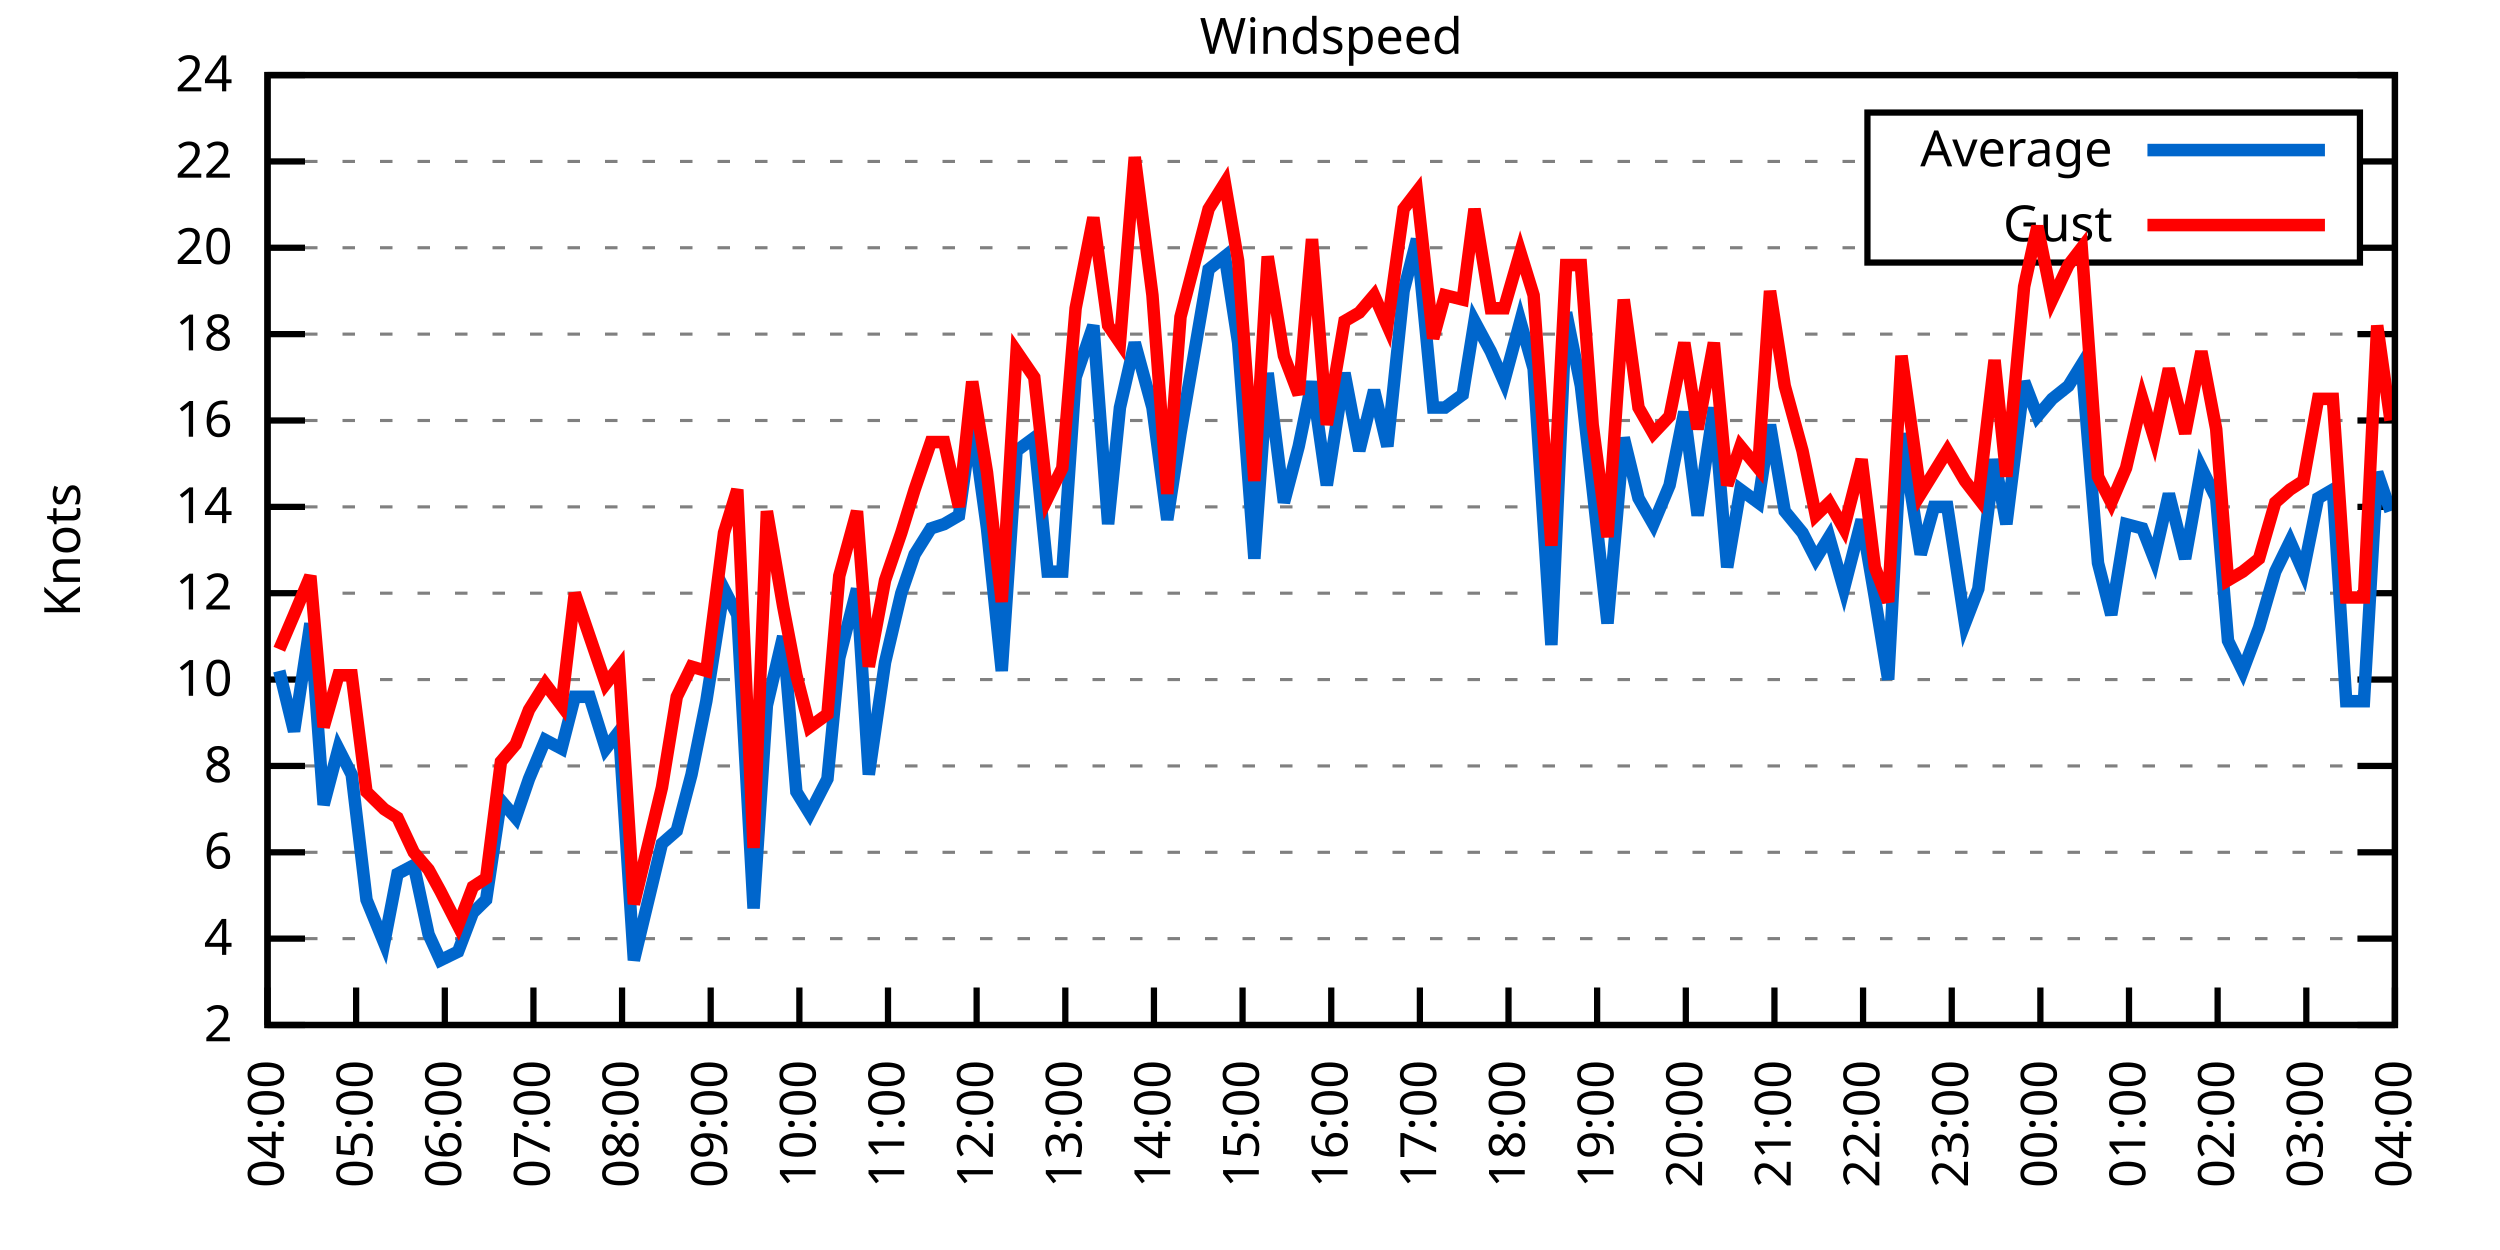
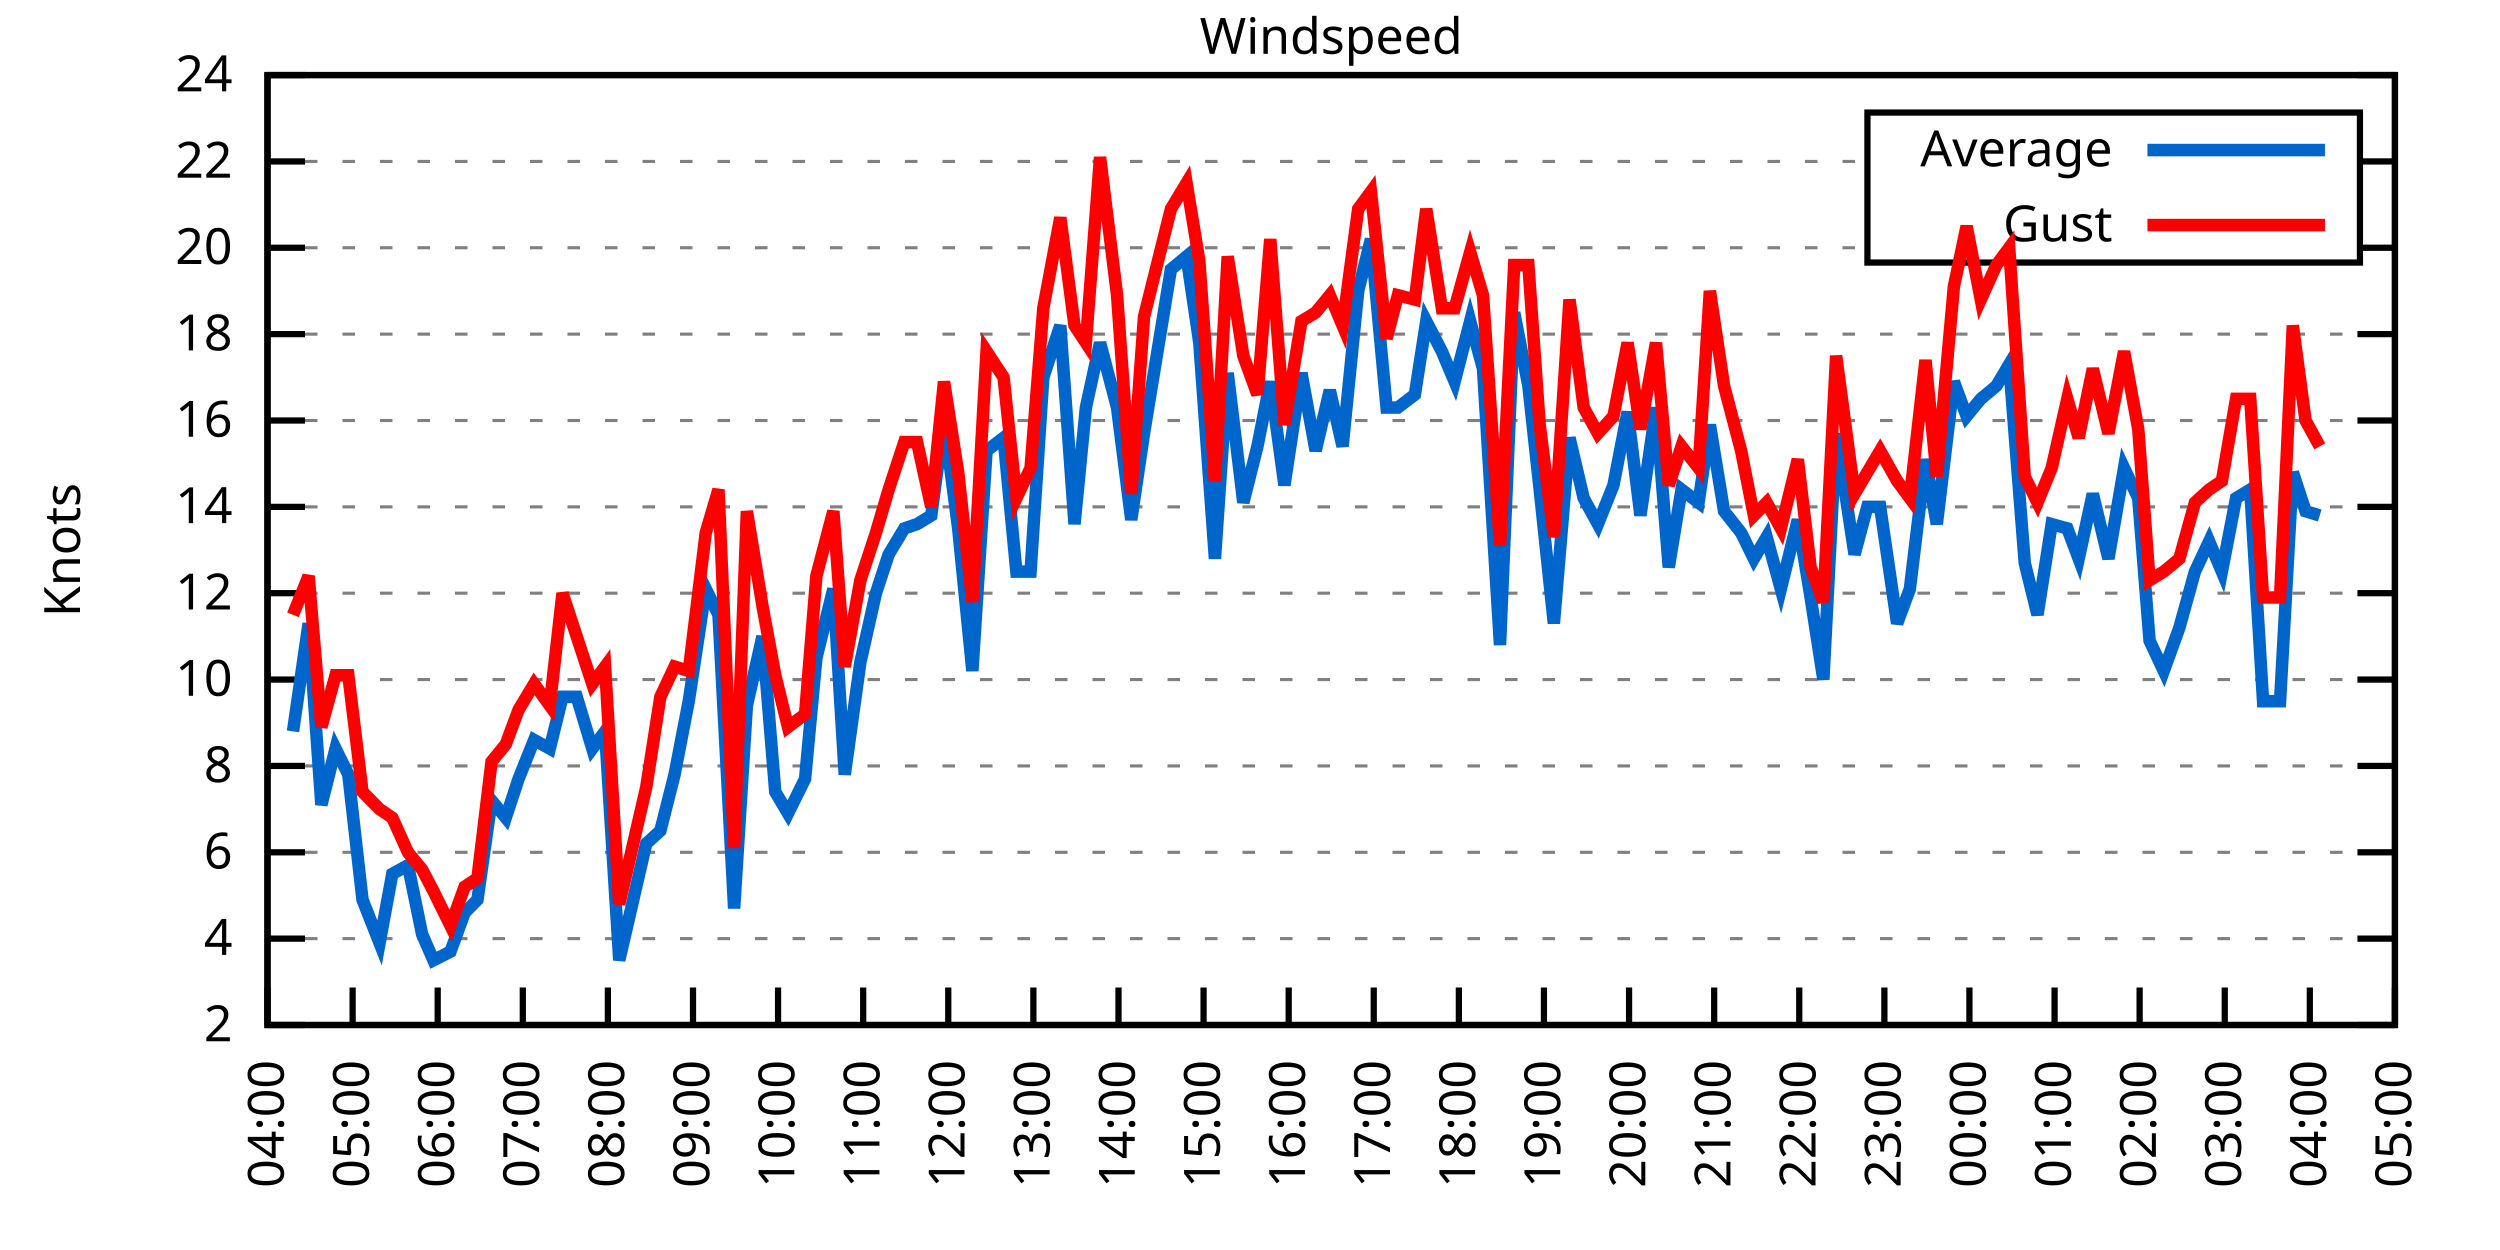
<svg xmlns="http://www.w3.org/2000/svg" xmlns:xlink="http://www.w3.org/1999/xlink" width="400" height="200" viewBox="0 0 400 200">
  <g id="gnuplot_canvas">
    <rect x="0" y="0" width="400" height="200" fill="none" />
    <defs>
      <circle id="gpDot" r="0.5" stroke-width="0.5" stroke="currentColor" />
      <path id="gpPt0" stroke-width="0.333" stroke="currentColor" d="M-1,0 h2 M0,-1 v2" />
      <path id="gpPt1" stroke-width="0.333" stroke="currentColor" d="M-1,-1 L1,1 M1,-1 L-1,1" />
      <path id="gpPt2" stroke-width="0.333" stroke="currentColor" d="M-1,0 L1,0 M0,-1 L0,1 M-1,-1 L1,1 M-1,1 L1,-1" />
      <rect id="gpPt3" stroke-width="0.333" stroke="currentColor" x="-1" y="-1" width="2" height="2" />
      <rect id="gpPt4" stroke-width="0.333" stroke="currentColor" fill="currentColor" x="-1" y="-1" width="2" height="2" />
      <circle id="gpPt5" stroke-width="0.333" stroke="currentColor" cx="0" cy="0" r="1" />
      <use xlink:href="#gpPt5" id="gpPt6" fill="currentColor" stroke="none" />
      <path id="gpPt7" stroke-width="0.333" stroke="currentColor" d="M0,-1.33 L-1.33,0.67 L1.33,0.67 z" />
      <use xlink:href="#gpPt7" id="gpPt8" fill="currentColor" stroke="none" />
      <use xlink:href="#gpPt7" id="gpPt9" stroke="currentColor" transform="rotate(180)" />
      <use xlink:href="#gpPt9" id="gpPt10" fill="currentColor" stroke="none" />
      <use xlink:href="#gpPt3" id="gpPt11" stroke="currentColor" transform="rotate(45)" />
      <use xlink:href="#gpPt11" id="gpPt12" fill="currentColor" stroke="none" />
      <path id="gpPt13" stroke-width="0.333" stroke="currentColor" d="M0,1.330 L1.265,0.411 L0.782,-1.067 L-0.782,-1.076 L-1.265,0.411 z" />
      <use xlink:href="#gpPt13" id="gpPt14" fill="currentColor" stroke="none" />
      <filter id="textbox" filterUnits="objectBoundingBox" x="0" y="0" height="1" width="1">
        <feFlood flood-color="white" flood-opacity="1" result="bgnd" />
        <feComposite in="SourceGraphic" in2="bgnd" operator="atop" />
      </filter>
      <filter id="greybox" filterUnits="objectBoundingBox" x="0" y="0" height="1" width="1">
        <feFlood flood-color="lightgrey" flood-opacity="1" result="grey" />
        <feComposite in="SourceGraphic" in2="grey" operator="atop" />
      </filter>
    </defs>
    <g fill="none" color="white" stroke="currentColor" stroke-width="1.00" stroke-linecap="butt" stroke-linejoin="miter">
</g>
    <g fill="none" color="black" stroke="currentColor" stroke-width="1.00" stroke-linecap="butt" stroke-linejoin="miter">
      <g stroke="none" shape-rendering="crispEdges">
        <polygon fill="rgb(255, 255, 255)" points="42.80,164.00 383.18,164.00 383.18,12.02 42.80,12.02 " />
      </g>
    </g>
    <g fill="none" color="black" stroke="currentColor" stroke-width="1.00" stroke-linecap="butt" stroke-linejoin="miter">
</g>
    <g fill="none" color="black" stroke="black" stroke-width="0.50" stroke-linecap="butt" stroke-linejoin="miter">
</g>
    <g fill="none" color="gray" stroke="currentColor" stroke-width="0.50" stroke-linecap="butt" stroke-linejoin="miter">
      <path stroke="gray" stroke-dasharray="2,4" class="gridline" d="M42.80,164.00 L383.19,164.00  " />
    </g>
    <g fill="none" color="gray" stroke="gray" stroke-width="1.00" stroke-linecap="butt" stroke-linejoin="miter">
</g>
    <g fill="none" color="black" stroke="currentColor" stroke-width="1.00" stroke-linecap="butt" stroke-linejoin="miter">
      <path stroke="black" d="M42.80,164.00 L48.80,164.00 M383.19,164.00 L377.19,164.00  " />
      <g transform="translate(37.20,166.60)" stroke="none" fill="black" font-family="Sans" font-size="8.00" text-anchor="end">
        <text>
          <tspan font-family="Sans"> 2</tspan>
        </text>
      </g>
    </g>
    <g fill="none" color="black" stroke="currentColor" stroke-width="1.00" stroke-linecap="butt" stroke-linejoin="miter">
</g>
    <g fill="none" color="black" stroke="black" stroke-width="0.50" stroke-linecap="butt" stroke-linejoin="miter">
</g>
    <g fill="none" color="gray" stroke="currentColor" stroke-width="0.50" stroke-linecap="butt" stroke-linejoin="miter">
      <path stroke="gray" stroke-dasharray="2,4" class="gridline" d="M42.80,150.18 L383.19,150.18  " />
    </g>
    <g fill="none" color="gray" stroke="gray" stroke-width="1.00" stroke-linecap="butt" stroke-linejoin="miter">
</g>
    <g fill="none" color="black" stroke="currentColor" stroke-width="1.00" stroke-linecap="butt" stroke-linejoin="miter">
      <path stroke="black" d="M42.80,150.18 L48.80,150.18 M383.19,150.18 L377.19,150.18  " />
      <g transform="translate(37.20,152.78)" stroke="none" fill="black" font-family="Sans" font-size="8.00" text-anchor="end">
        <text>
          <tspan font-family="Sans"> 4</tspan>
        </text>
      </g>
    </g>
    <g fill="none" color="black" stroke="currentColor" stroke-width="1.00" stroke-linecap="butt" stroke-linejoin="miter">
</g>
    <g fill="none" color="black" stroke="black" stroke-width="0.50" stroke-linecap="butt" stroke-linejoin="miter">
</g>
    <g fill="none" color="gray" stroke="currentColor" stroke-width="0.50" stroke-linecap="butt" stroke-linejoin="miter">
      <path stroke="gray" stroke-dasharray="2,4" class="gridline" d="M42.80,136.37 L383.19,136.37  " />
    </g>
    <g fill="none" color="gray" stroke="gray" stroke-width="1.00" stroke-linecap="butt" stroke-linejoin="miter">
</g>
    <g fill="none" color="black" stroke="currentColor" stroke-width="1.00" stroke-linecap="butt" stroke-linejoin="miter">
      <path stroke="black" d="M42.80,136.37 L48.80,136.37 M383.19,136.37 L377.19,136.37  " />
      <g transform="translate(37.20,138.97)" stroke="none" fill="black" font-family="Sans" font-size="8.00" text-anchor="end">
        <text>
          <tspan font-family="Sans"> 6</tspan>
        </text>
      </g>
    </g>
    <g fill="none" color="black" stroke="currentColor" stroke-width="1.00" stroke-linecap="butt" stroke-linejoin="miter">
</g>
    <g fill="none" color="black" stroke="black" stroke-width="0.50" stroke-linecap="butt" stroke-linejoin="miter">
</g>
    <g fill="none" color="gray" stroke="currentColor" stroke-width="0.50" stroke-linecap="butt" stroke-linejoin="miter">
      <path stroke="gray" stroke-dasharray="2,4" class="gridline" d="M42.80,122.55 L383.19,122.55  " />
    </g>
    <g fill="none" color="gray" stroke="gray" stroke-width="1.00" stroke-linecap="butt" stroke-linejoin="miter">
</g>
    <g fill="none" color="black" stroke="currentColor" stroke-width="1.00" stroke-linecap="butt" stroke-linejoin="miter">
      <path stroke="black" d="M42.80,122.55 L48.80,122.55 M383.19,122.55 L377.19,122.55  " />
      <g transform="translate(37.20,125.15)" stroke="none" fill="black" font-family="Sans" font-size="8.00" text-anchor="end">
        <text>
          <tspan font-family="Sans"> 8</tspan>
        </text>
      </g>
    </g>
    <g fill="none" color="black" stroke="currentColor" stroke-width="1.00" stroke-linecap="butt" stroke-linejoin="miter">
</g>
    <g fill="none" color="black" stroke="black" stroke-width="0.50" stroke-linecap="butt" stroke-linejoin="miter">
</g>
    <g fill="none" color="gray" stroke="currentColor" stroke-width="0.50" stroke-linecap="butt" stroke-linejoin="miter">
      <path stroke="gray" stroke-dasharray="2,4" class="gridline" d="M42.80,108.73 L383.19,108.73  " />
    </g>
    <g fill="none" color="gray" stroke="gray" stroke-width="1.00" stroke-linecap="butt" stroke-linejoin="miter">
</g>
    <g fill="none" color="black" stroke="currentColor" stroke-width="1.00" stroke-linecap="butt" stroke-linejoin="miter">
      <path stroke="black" d="M42.80,108.73 L48.80,108.73 M383.19,108.73 L377.19,108.73  " />
      <g transform="translate(37.20,111.33)" stroke="none" fill="black" font-family="Sans" font-size="8.00" text-anchor="end">
        <text>
          <tspan font-family="Sans"> 10</tspan>
        </text>
      </g>
    </g>
    <g fill="none" color="black" stroke="currentColor" stroke-width="1.00" stroke-linecap="butt" stroke-linejoin="miter">
</g>
    <g fill="none" color="black" stroke="black" stroke-width="0.50" stroke-linecap="butt" stroke-linejoin="miter">
</g>
    <g fill="none" color="gray" stroke="currentColor" stroke-width="0.50" stroke-linecap="butt" stroke-linejoin="miter">
      <path stroke="gray" stroke-dasharray="2,4" class="gridline" d="M42.80,94.91 L383.19,94.91  " />
    </g>
    <g fill="none" color="gray" stroke="gray" stroke-width="1.00" stroke-linecap="butt" stroke-linejoin="miter">
</g>
    <g fill="none" color="black" stroke="currentColor" stroke-width="1.00" stroke-linecap="butt" stroke-linejoin="miter">
      <path stroke="black" d="M42.80,94.91 L48.80,94.91 M383.19,94.91 L377.19,94.91  " />
      <g transform="translate(37.20,97.51)" stroke="none" fill="black" font-family="Sans" font-size="8.00" text-anchor="end">
        <text>
          <tspan font-family="Sans"> 12</tspan>
        </text>
      </g>
    </g>
    <g fill="none" color="black" stroke="currentColor" stroke-width="1.00" stroke-linecap="butt" stroke-linejoin="miter">
</g>
    <g fill="none" color="black" stroke="black" stroke-width="0.50" stroke-linecap="butt" stroke-linejoin="miter">
</g>
    <g fill="none" color="gray" stroke="currentColor" stroke-width="0.50" stroke-linecap="butt" stroke-linejoin="miter">
      <path stroke="gray" stroke-dasharray="2,4" class="gridline" d="M42.80,81.10 L383.19,81.10  " />
    </g>
    <g fill="none" color="gray" stroke="gray" stroke-width="1.00" stroke-linecap="butt" stroke-linejoin="miter">
</g>
    <g fill="none" color="black" stroke="currentColor" stroke-width="1.00" stroke-linecap="butt" stroke-linejoin="miter">
      <path stroke="black" d="M42.80,81.10 L48.80,81.10 M383.19,81.10 L377.19,81.10  " />
      <g transform="translate(37.20,83.70)" stroke="none" fill="black" font-family="Sans" font-size="8.00" text-anchor="end">
        <text>
          <tspan font-family="Sans"> 14</tspan>
        </text>
      </g>
    </g>
    <g fill="none" color="black" stroke="currentColor" stroke-width="1.00" stroke-linecap="butt" stroke-linejoin="miter">
</g>
    <g fill="none" color="black" stroke="black" stroke-width="0.50" stroke-linecap="butt" stroke-linejoin="miter">
</g>
    <g fill="none" color="gray" stroke="currentColor" stroke-width="0.50" stroke-linecap="butt" stroke-linejoin="miter">
      <path stroke="gray" stroke-dasharray="2,4" class="gridline" d="M42.80,67.28 L383.19,67.28  " />
    </g>
    <g fill="none" color="gray" stroke="gray" stroke-width="1.00" stroke-linecap="butt" stroke-linejoin="miter">
</g>
    <g fill="none" color="black" stroke="currentColor" stroke-width="1.00" stroke-linecap="butt" stroke-linejoin="miter">
      <path stroke="black" d="M42.80,67.28 L48.80,67.28 M383.19,67.28 L377.19,67.28  " />
      <g transform="translate(37.20,69.88)" stroke="none" fill="black" font-family="Sans" font-size="8.00" text-anchor="end">
        <text>
          <tspan font-family="Sans"> 16</tspan>
        </text>
      </g>
    </g>
    <g fill="none" color="black" stroke="currentColor" stroke-width="1.00" stroke-linecap="butt" stroke-linejoin="miter">
</g>
    <g fill="none" color="black" stroke="black" stroke-width="0.50" stroke-linecap="butt" stroke-linejoin="miter">
</g>
    <g fill="none" color="gray" stroke="currentColor" stroke-width="0.50" stroke-linecap="butt" stroke-linejoin="miter">
      <path stroke="gray" stroke-dasharray="2,4" class="gridline" d="M42.80,53.46 L383.19,53.46  " />
    </g>
    <g fill="none" color="gray" stroke="gray" stroke-width="1.00" stroke-linecap="butt" stroke-linejoin="miter">
</g>
    <g fill="none" color="black" stroke="currentColor" stroke-width="1.00" stroke-linecap="butt" stroke-linejoin="miter">
      <path stroke="black" d="M42.80,53.46 L48.80,53.46 M383.19,53.46 L377.19,53.46  " />
      <g transform="translate(37.20,56.06)" stroke="none" fill="black" font-family="Sans" font-size="8.00" text-anchor="end">
        <text>
          <tspan font-family="Sans"> 18</tspan>
        </text>
      </g>
    </g>
    <g fill="none" color="black" stroke="currentColor" stroke-width="1.00" stroke-linecap="butt" stroke-linejoin="miter">
</g>
    <g fill="none" color="black" stroke="black" stroke-width="0.50" stroke-linecap="butt" stroke-linejoin="miter">
</g>
    <g fill="none" color="gray" stroke="currentColor" stroke-width="0.50" stroke-linecap="butt" stroke-linejoin="miter">
      <path stroke="gray" stroke-dasharray="2,4" class="gridline" d="M42.80,39.64 L298.79,39.64 M377.59,39.64 L383.19,39.64  " />
    </g>
    <g fill="none" color="gray" stroke="gray" stroke-width="1.00" stroke-linecap="butt" stroke-linejoin="miter">
</g>
    <g fill="none" color="black" stroke="currentColor" stroke-width="1.00" stroke-linecap="butt" stroke-linejoin="miter">
      <path stroke="black" d="M42.80,39.64 L48.80,39.64 M383.19,39.64 L377.19,39.64  " />
      <g transform="translate(37.20,42.24)" stroke="none" fill="black" font-family="Sans" font-size="8.00" text-anchor="end">
        <text>
          <tspan font-family="Sans"> 20</tspan>
        </text>
      </g>
    </g>
    <g fill="none" color="black" stroke="currentColor" stroke-width="1.00" stroke-linecap="butt" stroke-linejoin="miter">
</g>
    <g fill="none" color="black" stroke="black" stroke-width="0.50" stroke-linecap="butt" stroke-linejoin="miter">
</g>
    <g fill="none" color="gray" stroke="currentColor" stroke-width="0.50" stroke-linecap="butt" stroke-linejoin="miter">
      <path stroke="gray" stroke-dasharray="2,4" class="gridline" d="M42.80,25.83 L298.79,25.83 M377.59,25.83 L383.19,25.83  " />
    </g>
    <g fill="none" color="gray" stroke="gray" stroke-width="1.00" stroke-linecap="butt" stroke-linejoin="miter">
</g>
    <g fill="none" color="black" stroke="currentColor" stroke-width="1.00" stroke-linecap="butt" stroke-linejoin="miter">
      <path stroke="black" d="M42.80,25.83 L48.80,25.83 M383.19,25.83 L377.19,25.83  " />
      <g transform="translate(37.20,28.43)" stroke="none" fill="black" font-family="Sans" font-size="8.00" text-anchor="end">
        <text>
          <tspan font-family="Sans"> 22</tspan>
        </text>
      </g>
    </g>
    <g fill="none" color="black" stroke="currentColor" stroke-width="1.00" stroke-linecap="butt" stroke-linejoin="miter">
</g>
    <g fill="none" color="black" stroke="black" stroke-width="0.50" stroke-linecap="butt" stroke-linejoin="miter">
</g>
    <g fill="none" color="gray" stroke="currentColor" stroke-width="0.50" stroke-linecap="butt" stroke-linejoin="miter">
      <path stroke="gray" stroke-dasharray="2,4" class="gridline" d="M42.80,12.01 L383.19,12.01  " />
    </g>
    <g fill="none" color="gray" stroke="gray" stroke-width="1.00" stroke-linecap="butt" stroke-linejoin="miter">
</g>
    <g fill="none" color="black" stroke="currentColor" stroke-width="1.00" stroke-linecap="butt" stroke-linejoin="miter">
      <path stroke="black" d="M42.80,12.01 L48.80,12.01 M383.19,12.01 L377.19,12.01  " />
      <g transform="translate(37.20,14.61)" stroke="none" fill="black" font-family="Sans" font-size="8.00" text-anchor="end">
        <text>
          <tspan font-family="Sans"> 24</tspan>
        </text>
      </g>
    </g>
    <g fill="none" color="black" stroke="currentColor" stroke-width="1.00" stroke-linecap="butt" stroke-linejoin="miter">
      <path stroke="black" d="M42.80,164.00 L42.80,158.00  " />
      <g transform="translate(45.40,169.60) rotate(270.00)" stroke="none" fill="black" font-family="Sans" font-size="8.00" text-anchor="end">
        <text>
          <tspan font-family="Sans">04:00</tspan>
        </text>
      </g>
    </g>
    <g fill="none" color="black" stroke="currentColor" stroke-width="1.00" stroke-linecap="butt" stroke-linejoin="miter">
-       <path stroke="black" d="M56.98,164.00 L56.98,158.00  " />
-       <g transform="translate(59.58,169.60) rotate(270.00)" stroke="none" fill="black" font-family="Sans" font-size="8.00" text-anchor="end">
+       <path stroke="black" d="M56.42,164.00 L56.42,158.00  " />
+       <g transform="translate(59.02,169.60) rotate(270.00)" stroke="none" fill="black" font-family="Sans" font-size="8.00" text-anchor="end">
        <text>
          <tspan font-family="Sans">05:00</tspan>
        </text>
      </g>
    </g>
    <g fill="none" color="black" stroke="currentColor" stroke-width="1.00" stroke-linecap="butt" stroke-linejoin="miter">
-       <path stroke="black" d="M71.17,164.00 L71.17,158.00  " />
-       <g transform="translate(73.77,169.60) rotate(270.00)" stroke="none" fill="black" font-family="Sans" font-size="8.00" text-anchor="end">
+       <path stroke="black" d="M70.03,164.00 L70.03,158.00  " />
+       <g transform="translate(72.63,169.60) rotate(270.00)" stroke="none" fill="black" font-family="Sans" font-size="8.00" text-anchor="end">
        <text>
          <tspan font-family="Sans">06:00</tspan>
        </text>
      </g>
    </g>
    <g fill="none" color="black" stroke="currentColor" stroke-width="1.00" stroke-linecap="butt" stroke-linejoin="miter">
-       <path stroke="black" d="M85.35,164.00 L85.35,158.00  " />
-       <g transform="translate(87.95,169.60) rotate(270.00)" stroke="none" fill="black" font-family="Sans" font-size="8.00" text-anchor="end">
+       <path stroke="black" d="M83.65,164.00 L83.65,158.00  " />
+       <g transform="translate(86.25,169.60) rotate(270.00)" stroke="none" fill="black" font-family="Sans" font-size="8.00" text-anchor="end">
        <text>
          <tspan font-family="Sans">07:00</tspan>
        </text>
      </g>
    </g>
    <g fill="none" color="black" stroke="currentColor" stroke-width="1.00" stroke-linecap="butt" stroke-linejoin="miter">
-       <path stroke="black" d="M99.53,164.00 L99.53,158.00  " />
-       <g transform="translate(102.13,169.60) rotate(270.00)" stroke="none" fill="black" font-family="Sans" font-size="8.00" text-anchor="end">
+       <path stroke="black" d="M97.26,164.00 L97.26,158.00  " />
+       <g transform="translate(99.86,169.60) rotate(270.00)" stroke="none" fill="black" font-family="Sans" font-size="8.00" text-anchor="end">
        <text>
          <tspan font-family="Sans">08:00</tspan>
        </text>
      </g>
    </g>
    <g fill="none" color="black" stroke="currentColor" stroke-width="1.00" stroke-linecap="butt" stroke-linejoin="miter">
-       <path stroke="black" d="M113.71,164.00 L113.71,158.00  " />
-       <g transform="translate(116.31,169.60) rotate(270.00)" stroke="none" fill="black" font-family="Sans" font-size="8.00" text-anchor="end">
+       <path stroke="black" d="M110.88,164.00 L110.88,158.00  " />
+       <g transform="translate(113.48,169.60) rotate(270.00)" stroke="none" fill="black" font-family="Sans" font-size="8.00" text-anchor="end">
        <text>
          <tspan font-family="Sans">09:00</tspan>
        </text>
      </g>
    </g>
    <g fill="none" color="black" stroke="currentColor" stroke-width="1.00" stroke-linecap="butt" stroke-linejoin="miter">
-       <path stroke="black" d="M127.90,164.00 L127.90,158.00  " />
-       <g transform="translate(130.50,169.60) rotate(270.00)" stroke="none" fill="black" font-family="Sans" font-size="8.00" text-anchor="end">
+       <path stroke="black" d="M124.49,164.00 L124.49,158.00  " />
+       <g transform="translate(127.09,169.60) rotate(270.00)" stroke="none" fill="black" font-family="Sans" font-size="8.00" text-anchor="end">
        <text>
          <tspan font-family="Sans">10:00</tspan>
        </text>
      </g>
    </g>
    <g fill="none" color="black" stroke="currentColor" stroke-width="1.00" stroke-linecap="butt" stroke-linejoin="miter">
-       <path stroke="black" d="M142.08,164.00 L142.08,158.00  " />
-       <g transform="translate(144.68,169.60) rotate(270.00)" stroke="none" fill="black" font-family="Sans" font-size="8.00" text-anchor="end">
+       <path stroke="black" d="M138.11,164.00 L138.11,158.00  " />
+       <g transform="translate(140.71,169.60) rotate(270.00)" stroke="none" fill="black" font-family="Sans" font-size="8.00" text-anchor="end">
        <text>
          <tspan font-family="Sans">11:00</tspan>
        </text>
      </g>
    </g>
    <g fill="none" color="black" stroke="currentColor" stroke-width="1.00" stroke-linecap="butt" stroke-linejoin="miter">
-       <path stroke="black" d="M156.26,164.00 L156.26,158.00  " />
-       <g transform="translate(158.86,169.60) rotate(270.00)" stroke="none" fill="black" font-family="Sans" font-size="8.00" text-anchor="end">
+       <path stroke="black" d="M151.72,164.00 L151.72,158.00  " />
+       <g transform="translate(154.32,169.60) rotate(270.00)" stroke="none" fill="black" font-family="Sans" font-size="8.00" text-anchor="end">
        <text>
          <tspan font-family="Sans">12:00</tspan>
        </text>
      </g>
    </g>
    <g fill="none" color="black" stroke="currentColor" stroke-width="1.00" stroke-linecap="butt" stroke-linejoin="miter">
-       <path stroke="black" d="M170.45,164.00 L170.45,158.00  " />
-       <g transform="translate(173.05,169.60) rotate(270.00)" stroke="none" fill="black" font-family="Sans" font-size="8.00" text-anchor="end">
+       <path stroke="black" d="M165.34,164.00 L165.34,158.00  " />
+       <g transform="translate(167.94,169.60) rotate(270.00)" stroke="none" fill="black" font-family="Sans" font-size="8.00" text-anchor="end">
        <text>
          <tspan font-family="Sans">13:00</tspan>
        </text>
      </g>
    </g>
    <g fill="none" color="black" stroke="currentColor" stroke-width="1.00" stroke-linecap="butt" stroke-linejoin="miter">
-       <path stroke="black" d="M184.63,164.00 L184.63,158.00  " />
-       <g transform="translate(187.23,169.60) rotate(270.00)" stroke="none" fill="black" font-family="Sans" font-size="8.00" text-anchor="end">
+       <path stroke="black" d="M178.96,164.00 L178.96,158.00  " />
+       <g transform="translate(181.56,169.60) rotate(270.00)" stroke="none" fill="black" font-family="Sans" font-size="8.00" text-anchor="end">
        <text>
          <tspan font-family="Sans">14:00</tspan>
        </text>
      </g>
    </g>
    <g fill="none" color="black" stroke="currentColor" stroke-width="1.00" stroke-linecap="butt" stroke-linejoin="miter">
-       <path stroke="black" d="M198.81,164.00 L198.81,158.00  " />
-       <g transform="translate(201.41,169.60) rotate(270.00)" stroke="none" fill="black" font-family="Sans" font-size="8.00" text-anchor="end">
+       <path stroke="black" d="M192.57,164.00 L192.57,158.00  " />
+       <g transform="translate(195.17,169.60) rotate(270.00)" stroke="none" fill="black" font-family="Sans" font-size="8.00" text-anchor="end">
        <text>
          <tspan font-family="Sans">15:00</tspan>
        </text>
      </g>
    </g>
    <g fill="none" color="black" stroke="currentColor" stroke-width="1.00" stroke-linecap="butt" stroke-linejoin="miter">
-       <path stroke="black" d="M213.00,164.00 L213.00,158.00  " />
-       <g transform="translate(215.60,169.60) rotate(270.00)" stroke="none" fill="black" font-family="Sans" font-size="8.00" text-anchor="end">
+       <path stroke="black" d="M206.19,164.00 L206.19,158.00  " />
+       <g transform="translate(208.79,169.60) rotate(270.00)" stroke="none" fill="black" font-family="Sans" font-size="8.00" text-anchor="end">
        <text>
          <tspan font-family="Sans">16:00</tspan>
        </text>
      </g>
    </g>
    <g fill="none" color="black" stroke="currentColor" stroke-width="1.00" stroke-linecap="butt" stroke-linejoin="miter">
-       <path stroke="black" d="M227.18,164.00 L227.18,158.00  " />
-       <g transform="translate(229.78,169.60) rotate(270.00)" stroke="none" fill="black" font-family="Sans" font-size="8.00" text-anchor="end">
+       <path stroke="black" d="M219.80,164.00 L219.80,158.00  " />
+       <g transform="translate(222.40,169.60) rotate(270.00)" stroke="none" fill="black" font-family="Sans" font-size="8.00" text-anchor="end">
        <text>
          <tspan font-family="Sans">17:00</tspan>
        </text>
      </g>
    </g>
    <g fill="none" color="black" stroke="currentColor" stroke-width="1.00" stroke-linecap="butt" stroke-linejoin="miter">
-       <path stroke="black" d="M241.36,164.00 L241.36,158.00  " />
-       <g transform="translate(243.96,169.60) rotate(270.00)" stroke="none" fill="black" font-family="Sans" font-size="8.00" text-anchor="end">
+       <path stroke="black" d="M233.42,164.00 L233.42,158.00  " />
+       <g transform="translate(236.02,169.60) rotate(270.00)" stroke="none" fill="black" font-family="Sans" font-size="8.00" text-anchor="end">
        <text>
          <tspan font-family="Sans">18:00</tspan>
        </text>
      </g>
    </g>
    <g fill="none" color="black" stroke="currentColor" stroke-width="1.00" stroke-linecap="butt" stroke-linejoin="miter">
-       <path stroke="black" d="M255.54,164.00 L255.54,158.00  " />
-       <g transform="translate(258.14,169.60) rotate(270.00)" stroke="none" fill="black" font-family="Sans" font-size="8.00" text-anchor="end">
+       <path stroke="black" d="M247.03,164.00 L247.03,158.00  " />
+       <g transform="translate(249.63,169.60) rotate(270.00)" stroke="none" fill="black" font-family="Sans" font-size="8.00" text-anchor="end">
        <text>
          <tspan font-family="Sans">19:00</tspan>
        </text>
      </g>
    </g>
    <g fill="none" color="black" stroke="currentColor" stroke-width="1.00" stroke-linecap="butt" stroke-linejoin="miter">
-       <path stroke="black" d="M269.73,164.00 L269.73,158.00  " />
-       <g transform="translate(272.33,169.60) rotate(270.00)" stroke="none" fill="black" font-family="Sans" font-size="8.00" text-anchor="end">
+       <path stroke="black" d="M260.65,164.00 L260.65,158.00  " />
+       <g transform="translate(263.25,169.60) rotate(270.00)" stroke="none" fill="black" font-family="Sans" font-size="8.00" text-anchor="end">
        <text>
          <tspan font-family="Sans">20:00</tspan>
        </text>
      </g>
    </g>
    <g fill="none" color="black" stroke="currentColor" stroke-width="1.00" stroke-linecap="butt" stroke-linejoin="miter">
-       <path stroke="black" d="M283.91,164.00 L283.91,158.00  " />
-       <g transform="translate(286.51,169.60) rotate(270.00)" stroke="none" fill="black" font-family="Sans" font-size="8.00" text-anchor="end">
+       <path stroke="black" d="M274.27,164.00 L274.27,158.00  " />
+       <g transform="translate(276.87,169.60) rotate(270.00)" stroke="none" fill="black" font-family="Sans" font-size="8.00" text-anchor="end">
        <text>
          <tspan font-family="Sans">21:00</tspan>
        </text>
      </g>
    </g>
    <g fill="none" color="black" stroke="currentColor" stroke-width="1.00" stroke-linecap="butt" stroke-linejoin="miter">
-       <path stroke="black" d="M298.09,164.00 L298.09,158.00  " />
-       <g transform="translate(300.69,169.60) rotate(270.00)" stroke="none" fill="black" font-family="Sans" font-size="8.00" text-anchor="end">
+       <path stroke="black" d="M287.88,164.00 L287.88,158.00  " />
+       <g transform="translate(290.48,169.60) rotate(270.00)" stroke="none" fill="black" font-family="Sans" font-size="8.00" text-anchor="end">
        <text>
          <tspan font-family="Sans">22:00</tspan>
        </text>
      </g>
    </g>
    <g fill="none" color="black" stroke="currentColor" stroke-width="1.00" stroke-linecap="butt" stroke-linejoin="miter">
-       <path stroke="black" d="M312.28,164.00 L312.28,158.00  " />
-       <g transform="translate(314.88,169.60) rotate(270.00)" stroke="none" fill="black" font-family="Sans" font-size="8.00" text-anchor="end">
+       <path stroke="black" d="M301.50,164.00 L301.50,158.00  " />
+       <g transform="translate(304.10,169.60) rotate(270.00)" stroke="none" fill="black" font-family="Sans" font-size="8.00" text-anchor="end">
        <text>
          <tspan font-family="Sans">23:00</tspan>
        </text>
      </g>
    </g>
    <g fill="none" color="black" stroke="currentColor" stroke-width="1.00" stroke-linecap="butt" stroke-linejoin="miter">
-       <path stroke="black" d="M326.46,164.00 L326.46,158.00  " />
-       <g transform="translate(329.06,169.60) rotate(270.00)" stroke="none" fill="black" font-family="Sans" font-size="8.00" text-anchor="end">
+       <path stroke="black" d="M315.11,164.00 L315.11,158.00  " />
+       <g transform="translate(317.71,169.60) rotate(270.00)" stroke="none" fill="black" font-family="Sans" font-size="8.00" text-anchor="end">
        <text>
          <tspan font-family="Sans">00:00</tspan>
        </text>
      </g>
    </g>
    <g fill="none" color="black" stroke="currentColor" stroke-width="1.00" stroke-linecap="butt" stroke-linejoin="miter">
-       <path stroke="black" d="M340.64,164.00 L340.64,158.00  " />
-       <g transform="translate(343.24,169.60) rotate(270.00)" stroke="none" fill="black" font-family="Sans" font-size="8.00" text-anchor="end">
+       <path stroke="black" d="M328.73,164.00 L328.73,158.00  " />
+       <g transform="translate(331.33,169.60) rotate(270.00)" stroke="none" fill="black" font-family="Sans" font-size="8.00" text-anchor="end">
        <text>
          <tspan font-family="Sans">01:00</tspan>
        </text>
      </g>
    </g>
    <g fill="none" color="black" stroke="currentColor" stroke-width="1.00" stroke-linecap="butt" stroke-linejoin="miter">
-       <path stroke="black" d="M354.82,164.00 L354.82,158.00  " />
-       <g transform="translate(357.42,169.60) rotate(270.00)" stroke="none" fill="black" font-family="Sans" font-size="8.00" text-anchor="end">
+       <path stroke="black" d="M342.34,164.00 L342.34,158.00  " />
+       <g transform="translate(344.94,169.60) rotate(270.00)" stroke="none" fill="black" font-family="Sans" font-size="8.00" text-anchor="end">
        <text>
          <tspan font-family="Sans">02:00</tspan>
        </text>
      </g>
    </g>
    <g fill="none" color="black" stroke="currentColor" stroke-width="1.00" stroke-linecap="butt" stroke-linejoin="miter">
-       <path stroke="black" d="M369.01,164.00 L369.01,158.00  " />
-       <g transform="translate(371.61,169.60) rotate(270.00)" stroke="none" fill="black" font-family="Sans" font-size="8.00" text-anchor="end">
+       <path stroke="black" d="M355.96,164.00 L355.96,158.00  " />
+       <g transform="translate(358.56,169.60) rotate(270.00)" stroke="none" fill="black" font-family="Sans" font-size="8.00" text-anchor="end">
        <text>
          <tspan font-family="Sans">03:00</tspan>
+         </text>
+       </g>
+     </g>
+     <g fill="none" color="black" stroke="currentColor" stroke-width="1.00" stroke-linecap="butt" stroke-linejoin="miter">
+       <path stroke="black" d="M369.57,164.00 L369.57,158.00  " />
+       <g transform="translate(372.17,169.60) rotate(270.00)" stroke="none" fill="black" font-family="Sans" font-size="8.00" text-anchor="end">
+         <text>
+           <tspan font-family="Sans">04:00</tspan>
        </text>
      </g>
    </g>
    <g fill="none" color="black" stroke="currentColor" stroke-width="1.00" stroke-linecap="butt" stroke-linejoin="miter">
      <path stroke="black" d="M383.19,164.00 L383.19,158.00  " />
      <g transform="translate(385.79,169.60) rotate(270.00)" stroke="none" fill="black" font-family="Sans" font-size="8.00" text-anchor="end">
        <text>
-           <tspan font-family="Sans">04:00</tspan>
+           <tspan font-family="Sans">05:00</tspan>
        </text>
      </g>
    </g>
    <g fill="none" color="black" stroke="currentColor" stroke-width="1.00" stroke-linecap="butt" stroke-linejoin="miter">
</g>
    <g fill="none" color="black" stroke="currentColor" stroke-width="1.00" stroke-linecap="butt" stroke-linejoin="miter">
      <path stroke="black" d="M42.80,12.01 L42.80,164.00 L383.19,164.00 L383.19,12.01 L42.80,12.01 Z  " />
    </g>
    <g fill="none" color="black" stroke="currentColor" stroke-width="1.00" stroke-linecap="butt" stroke-linejoin="miter">
</g>
    <g fill="none" color="black" stroke="currentColor" stroke-width="1.00" stroke-linecap="butt" stroke-linejoin="miter">
      <path stroke="black" d="M298.79,42.01 L298.79,18.01 L377.59,18.01 L377.59,42.01 L298.79,42.01 Z  " />
    </g>
    <g id="Windspeed_plot_1">
      <g fill="none" color="white" stroke="black" stroke-width="2.00" stroke-linecap="butt" stroke-linejoin="miter">
</g>
      <g fill="none" color="black" stroke="currentColor" stroke-width="2.00" stroke-linecap="butt" stroke-linejoin="miter">
        <g transform="translate(337.99,26.61)" stroke="none" fill="black" font-family="Sans" font-size="8.00" text-anchor="end">
          <text>
            <tspan font-family="Sans">Average</tspan>
          </text>
        </g>
      </g>
      <g fill="none" color="black" stroke="currentColor" stroke-width="2.00" stroke-linecap="butt" stroke-linejoin="miter">
-         <path stroke="rgb(  0, 102, 204)" d="M343.59,24.01 L371.99,24.01 M44.69,107.35 L47.05,117.02 L49.66,99.75 L51.78,128.77 L54.15,119.78 L56.27,123.93   L58.64,143.96 L61.47,150.87 L63.60,139.82 L66.20,138.44 L68.57,149.49 L70.46,153.64 L73.29,152.26 L75.66,146.04   L77.78,143.96 L80.15,128.08 L82.51,130.84 L84.64,124.62 L87.24,118.40 L89.84,119.78 L91.97,111.49 L94.33,111.49   L96.93,119.78 L99.06,117.02 L101.42,153.64 L105.91,134.98 L108.28,132.91 L110.64,123.93 L113.01,112.19 L115.84,94.22   L117.97,98.37 L120.57,145.35 L122.70,112.88 L125.30,101.82 L127.42,126.69 L129.55,130.15 L132.39,124.62 L134.28,105.28   L137.12,94.22 L139.01,123.93 L141.61,105.97 L144.21,94.91 L146.34,88.70 L148.94,84.55 L151.06,83.86 L153.43,82.48   L155.55,67.28 L157.92,84.55 L160.28,107.35 L162.65,72.12 L165.48,70.04 L167.61,91.46 L169.97,91.46 L172.10,60.37   L174.94,52.08 L177.30,83.86 L179.19,65.21 L181.56,54.84 L184.39,65.21 L186.76,83.17 L188.88,69.35 L193.38,43.10   L195.98,41.03 L198.10,54.84 L200.70,89.39 L202.83,59.68 L205.43,80.41 L207.79,71.42 L209.92,61.06 L212.29,77.64   L215.12,59.68 L217.49,72.12 L219.85,62.44 L221.98,71.42 L224.58,46.55 L226.71,38.26 L229.31,65.21 L231.20,65.21   L234.03,63.13 L235.92,51.39 L238.52,56.23 L240.65,61.06 L243.25,51.39 L245.38,58.99 L248.22,103.20 L250.58,50.01   L252.94,61.75 L254.83,78.33 L257.20,99.75 L259.80,70.04 L262.16,79.71 L264.53,83.86 L267.13,77.64 L269.49,65.90   L271.62,82.48 L274.22,65.21 L276.35,90.77 L278.47,78.33 L281.31,80.41 L283.20,67.97 L285.56,81.79 L288.40,85.24   L290.53,89.39 L292.66,85.93 L295.02,94.22 L297.86,83.17 L299.98,95.60 L302.11,108.73 L304.24,69.35 L307.31,88.70   L309.44,81.10 L311.57,81.10 L314.40,99.75 L316.53,94.22 L319.13,73.50 L321.02,83.86 L323.86,61.06 L325.99,66.59   L328.35,63.82 L330.95,61.75 L333.08,58.30 L335.68,90.08 L337.80,98.37 L340.17,83.86 L342.77,84.55 L344.66,89.39   L347.02,79.02 L349.62,89.39 L352.22,74.88 L354.59,79.71 L356.48,102.51 L358.84,107.35 L361.44,100.44 L364.04,91.46   L366.41,86.62 L368.53,91.46 L370.90,79.71 L373.26,78.33 L375.39,112.19 L378.23,112.19 L380.35,75.57 L382.48,81.79    " />
+         <path stroke="rgb(  0, 102, 204)" d="M343.59,24.01 L371.99,24.01 M46.88,117.02 L49.38,99.75 L51.42,128.77 L53.69,119.78 L55.73,123.93 L58.00,143.96   L60.73,150.87 L62.77,139.82 L65.27,138.44 L67.54,149.49 L69.35,153.64 L72.07,152.26 L74.34,146.04 L76.39,143.96   L78.65,128.08 L80.92,130.84 L82.97,124.62 L85.46,118.40 L87.96,119.78 L90.00,111.49 L92.27,111.49 L94.77,119.78   L96.81,117.02 L99.08,153.64 L103.39,134.98 L105.66,132.91 L107.93,123.93 L110.20,112.19 L112.92,94.22 L114.96,98.37   L117.46,145.35 L119.50,112.88 L122.00,101.82 L124.04,126.69 L126.08,130.15 L128.81,124.62 L130.62,105.28 L133.34,94.22   L135.16,123.93 L137.66,105.97 L140.15,94.91 L142.19,88.70 L144.69,84.55 L146.73,83.86 L149.00,82.48 L151.04,67.28   L153.31,84.55 L155.58,107.35 L157.85,72.12 L160.57,70.04 L162.62,91.46 L164.89,91.46 L166.93,60.37 L169.65,52.08   L171.92,83.86 L173.74,65.21 L176.01,54.84 L178.73,65.21 L181.00,83.17 L183.04,69.35 L187.35,43.10 L189.85,41.03   L191.89,54.84 L194.39,89.39 L196.43,59.68 L198.93,80.41 L201.19,71.42 L203.24,61.06 L205.51,77.64 L208.23,59.68   L210.50,72.12 L212.77,62.44 L214.81,71.42 L217.31,46.55 L219.35,38.26 L221.85,65.21 L223.66,65.21 L226.38,63.13   L228.20,51.39 L230.70,56.23 L232.74,61.06 L235.23,51.39 L237.28,58.99 L240.00,103.20 L242.27,50.01 L244.54,61.75   L246.35,78.33 L248.62,99.75 L251.12,70.04 L253.39,79.71 L255.66,83.86 L258.15,77.64 L260.42,65.90 L262.47,82.48   L264.96,65.21 L267.00,90.77 L269.05,78.33 L271.77,80.41 L273.58,67.97 L275.85,81.79 L278.58,85.24 L280.62,89.39   L282.66,85.93 L284.93,94.22 L287.65,83.17 L289.70,95.60 L291.74,108.73 L293.78,69.35 L296.73,88.70 L298.77,81.10   L300.82,81.10 L303.54,99.75 L305.58,94.22 L308.08,73.50 L309.89,83.86 L312.62,61.06 L314.66,66.59 L316.93,63.82   L319.42,61.75 L321.47,58.30 L323.96,90.08 L326.00,98.37 L328.27,83.86 L330.77,84.55 L332.59,89.39 L334.85,79.02   L337.35,89.39 L339.85,74.88 L342.12,79.71 L343.93,102.51 L346.20,107.35 L348.70,100.44 L351.19,91.46 L353.46,86.62   L355.50,91.46 L357.77,79.71 L360.04,78.33 L362.09,112.19 L364.81,112.19 L366.85,75.57 L368.89,81.79 L371.16,82.48    " />
      </g>
    </g>
    <g id="Windspeed_plot_2">
      <g fill="none" color="black" stroke="currentColor" stroke-width="2.00" stroke-linecap="butt" stroke-linejoin="miter">
        <g transform="translate(337.99,38.61)" stroke="none" fill="black" font-family="Sans" font-size="8.00" text-anchor="end">
          <text>
            <tspan font-family="Sans">Gust</tspan>
          </text>
        </g>
      </g>
      <g fill="none" color="black" stroke="currentColor" stroke-width="2.00" stroke-linecap="butt" stroke-linejoin="miter">
-         <path stroke="rgb(255,   0,   0)" d="M343.59,36.01 L371.99,36.01 M44.69,103.89 L47.05,98.37 L49.66,92.15 L51.78,116.33 L54.15,108.04 L56.27,108.04   L58.64,126.69 L61.47,129.46 L63.60,130.84 L66.20,136.37 L68.57,139.13 L70.46,142.58 L73.29,148.11 L75.66,141.89   L77.78,140.51 L80.15,121.86 L82.51,119.09 L84.64,113.57 L87.24,109.42 L89.84,112.88 L91.97,94.91 L94.33,101.82   L96.93,109.42 L99.06,106.66 L101.42,144.66 L105.91,126.00 L108.28,111.49 L110.64,106.66 L113.01,107.35 L115.84,85.24   L117.97,78.33 L120.57,135.67 L122.70,81.79 L125.30,96.99 L127.42,108.04 L129.55,116.33 L132.39,114.26 L134.28,92.15   L137.12,81.79 L139.01,106.66 L141.61,92.84 L144.21,85.24 L146.34,78.33 L148.94,70.73 L151.06,70.73 L153.43,81.10   L155.55,61.06 L157.92,75.57 L160.28,96.30 L162.65,56.23 L165.48,60.37 L167.61,79.71 L169.97,74.88 L172.10,49.32   L174.94,34.81 L177.30,52.08 L179.19,54.84 L181.56,25.14 L184.39,47.24 L186.76,79.02 L188.88,50.70 L193.38,33.43   L195.98,29.28 L198.10,41.72 L200.70,76.95 L202.83,41.03 L205.43,56.92 L207.79,63.13 L209.92,38.26 L212.29,67.97   L215.12,51.39 L217.49,50.01 L219.85,47.24 L221.98,52.08 L224.58,33.43 L226.71,30.66 L229.31,54.15 L231.20,47.24   L234.03,47.93 L235.92,33.43 L238.52,49.32 L240.65,49.32 L243.25,40.34 L245.38,47.24 L248.22,87.31 L250.58,42.41   L252.94,42.41 L254.83,67.97 L257.20,85.93 L259.80,47.93 L262.16,65.21 L264.53,69.35 L267.13,66.59 L269.49,54.84   L271.62,68.66 L274.22,54.84 L276.35,77.64 L278.47,71.42 L281.31,74.88 L283.20,46.55 L285.56,61.75 L288.40,72.12   L290.53,82.48 L292.66,80.41 L295.02,84.55 L297.86,73.50 L299.98,90.77 L302.11,96.30 L304.24,56.92 L307.31,79.02   L309.44,75.57 L311.57,72.12 L314.40,76.95 L316.53,79.71 L319.13,57.61 L321.02,76.26 L323.86,45.86 L325.99,36.19   L328.35,47.93 L330.95,42.41 L333.08,39.64 L335.68,76.26 L337.80,80.41 L340.17,74.88 L342.77,63.82 L344.66,70.04   L347.02,58.99 L349.62,69.35 L352.22,56.23 L354.59,68.66 L356.48,92.84 L358.84,91.46 L361.44,89.39 L364.04,80.41   L366.41,78.33 L368.53,76.95 L370.90,63.82 L373.26,63.82 L375.39,95.60 L378.23,95.60 L380.35,52.08 L382.48,67.28    " />
+         <path stroke="rgb(255,   0,   0)" d="M343.59,36.01 L371.99,36.01 M46.88,98.37 L49.38,92.15 L51.42,116.33 L53.69,108.04 L55.73,108.04 L58.00,126.69   L60.73,129.46 L62.77,130.84 L65.27,136.37 L67.54,139.13 L69.35,142.58 L72.07,148.11 L74.34,141.89 L76.39,140.51   L78.65,121.86 L80.92,119.09 L82.97,113.57 L85.46,109.42 L87.96,112.88 L90.00,94.91 L92.27,101.82 L94.77,109.42   L96.81,106.66 L99.08,144.66 L103.39,126.00 L105.66,111.49 L107.93,106.66 L110.20,107.35 L112.92,85.24 L114.96,78.33   L117.46,135.67 L119.50,81.79 L122.00,96.99 L124.04,108.04 L126.08,116.33 L128.81,114.26 L130.62,92.15 L133.34,81.79   L135.16,106.66 L137.66,92.84 L140.15,85.24 L142.19,78.33 L144.69,70.73 L146.73,70.73 L149.00,81.10 L151.04,61.06   L153.31,75.57 L155.58,96.30 L157.85,56.23 L160.57,60.37 L162.62,79.71 L164.89,74.88 L166.93,49.32 L169.65,34.81   L171.92,52.08 L173.74,54.84 L176.01,25.14 L178.73,47.24 L181.00,79.02 L183.04,50.70 L187.35,33.43 L189.85,29.28   L191.89,41.72 L194.39,76.95 L196.43,41.03 L198.93,56.92 L201.19,63.13 L203.24,38.26 L205.51,67.97 L208.23,51.39   L210.50,50.01 L212.77,47.24 L214.81,52.08 L217.31,33.43 L219.35,30.66 L221.85,54.15 L223.66,47.24 L226.38,47.93   L228.20,33.43 L230.70,49.32 L232.74,49.32 L235.23,40.34 L237.28,47.24 L240.00,87.31 L242.27,42.41 L244.54,42.41   L246.35,67.97 L248.62,85.93 L251.12,47.93 L253.39,65.21 L255.66,69.35 L258.15,66.59 L260.42,54.84 L262.47,68.66   L264.96,54.84 L267.00,77.64 L269.05,71.42 L271.77,74.88 L273.58,46.55 L275.85,61.75 L278.58,72.12 L280.62,82.48   L282.66,80.41 L284.93,84.55 L287.65,73.50 L289.70,90.77 L291.74,96.30 L293.78,56.92 L296.73,79.02 L298.77,75.57   L300.82,72.12 L303.54,76.95 L305.58,79.71 L308.08,57.61 L309.89,76.26 L312.62,45.86 L314.66,36.19 L316.93,47.93   L319.42,42.41 L321.47,39.64 L323.96,76.26 L326.00,80.41 L328.27,74.88 L330.77,63.82 L332.59,70.04 L334.85,58.99   L337.35,69.35 L339.85,56.23 L342.12,68.66 L343.93,92.84 L346.20,91.46 L348.70,89.39 L351.19,80.41 L353.46,78.33   L355.50,76.95 L357.77,63.82 L360.04,63.82 L362.09,95.60 L364.81,95.60 L366.85,52.08 L368.89,67.28 L371.16,71.42    " />
      </g>
    </g>
    <g fill="none" color="black" stroke="currentColor" stroke-width="2.00" stroke-linecap="butt" stroke-linejoin="miter">
</g>
    <g fill="none" color="black" stroke="black" stroke-width="1.00" stroke-linecap="butt" stroke-linejoin="miter">
</g>
    <g fill="none" color="black" stroke="currentColor" stroke-width="1.00" stroke-linecap="butt" stroke-linejoin="miter">
      <path stroke="black" d="M42.80,12.01 L42.80,164.00 L383.19,164.00 L383.19,12.01 L42.80,12.01 Z  " />
      <g transform="translate(12.80,88.01) rotate(270.00)" stroke="none" fill="black" font-family="Sans" font-size="8.00" text-anchor="middle">
        <text>
          <tspan font-family="Sans">Knots</tspan>
        </text>
      </g>
    </g>
    <g fill="none" color="black" stroke="currentColor" stroke-width="1.00" stroke-linecap="butt" stroke-linejoin="miter">
</g>
    <g fill="none" color="black" stroke="currentColor" stroke-width="1.00" stroke-linecap="butt" stroke-linejoin="miter">
      <g transform="translate(212.99,8.61)" stroke="none" fill="black" font-family="Sans" font-size="8.00" text-anchor="middle">
        <text>
          <tspan font-family="Sans">Windspeed</tspan>
        </text>
      </g>
    </g>
    <g fill="none" color="black" stroke="currentColor" stroke-width="1.00" stroke-linecap="butt" stroke-linejoin="miter">
</g>
  </g>
</svg>
